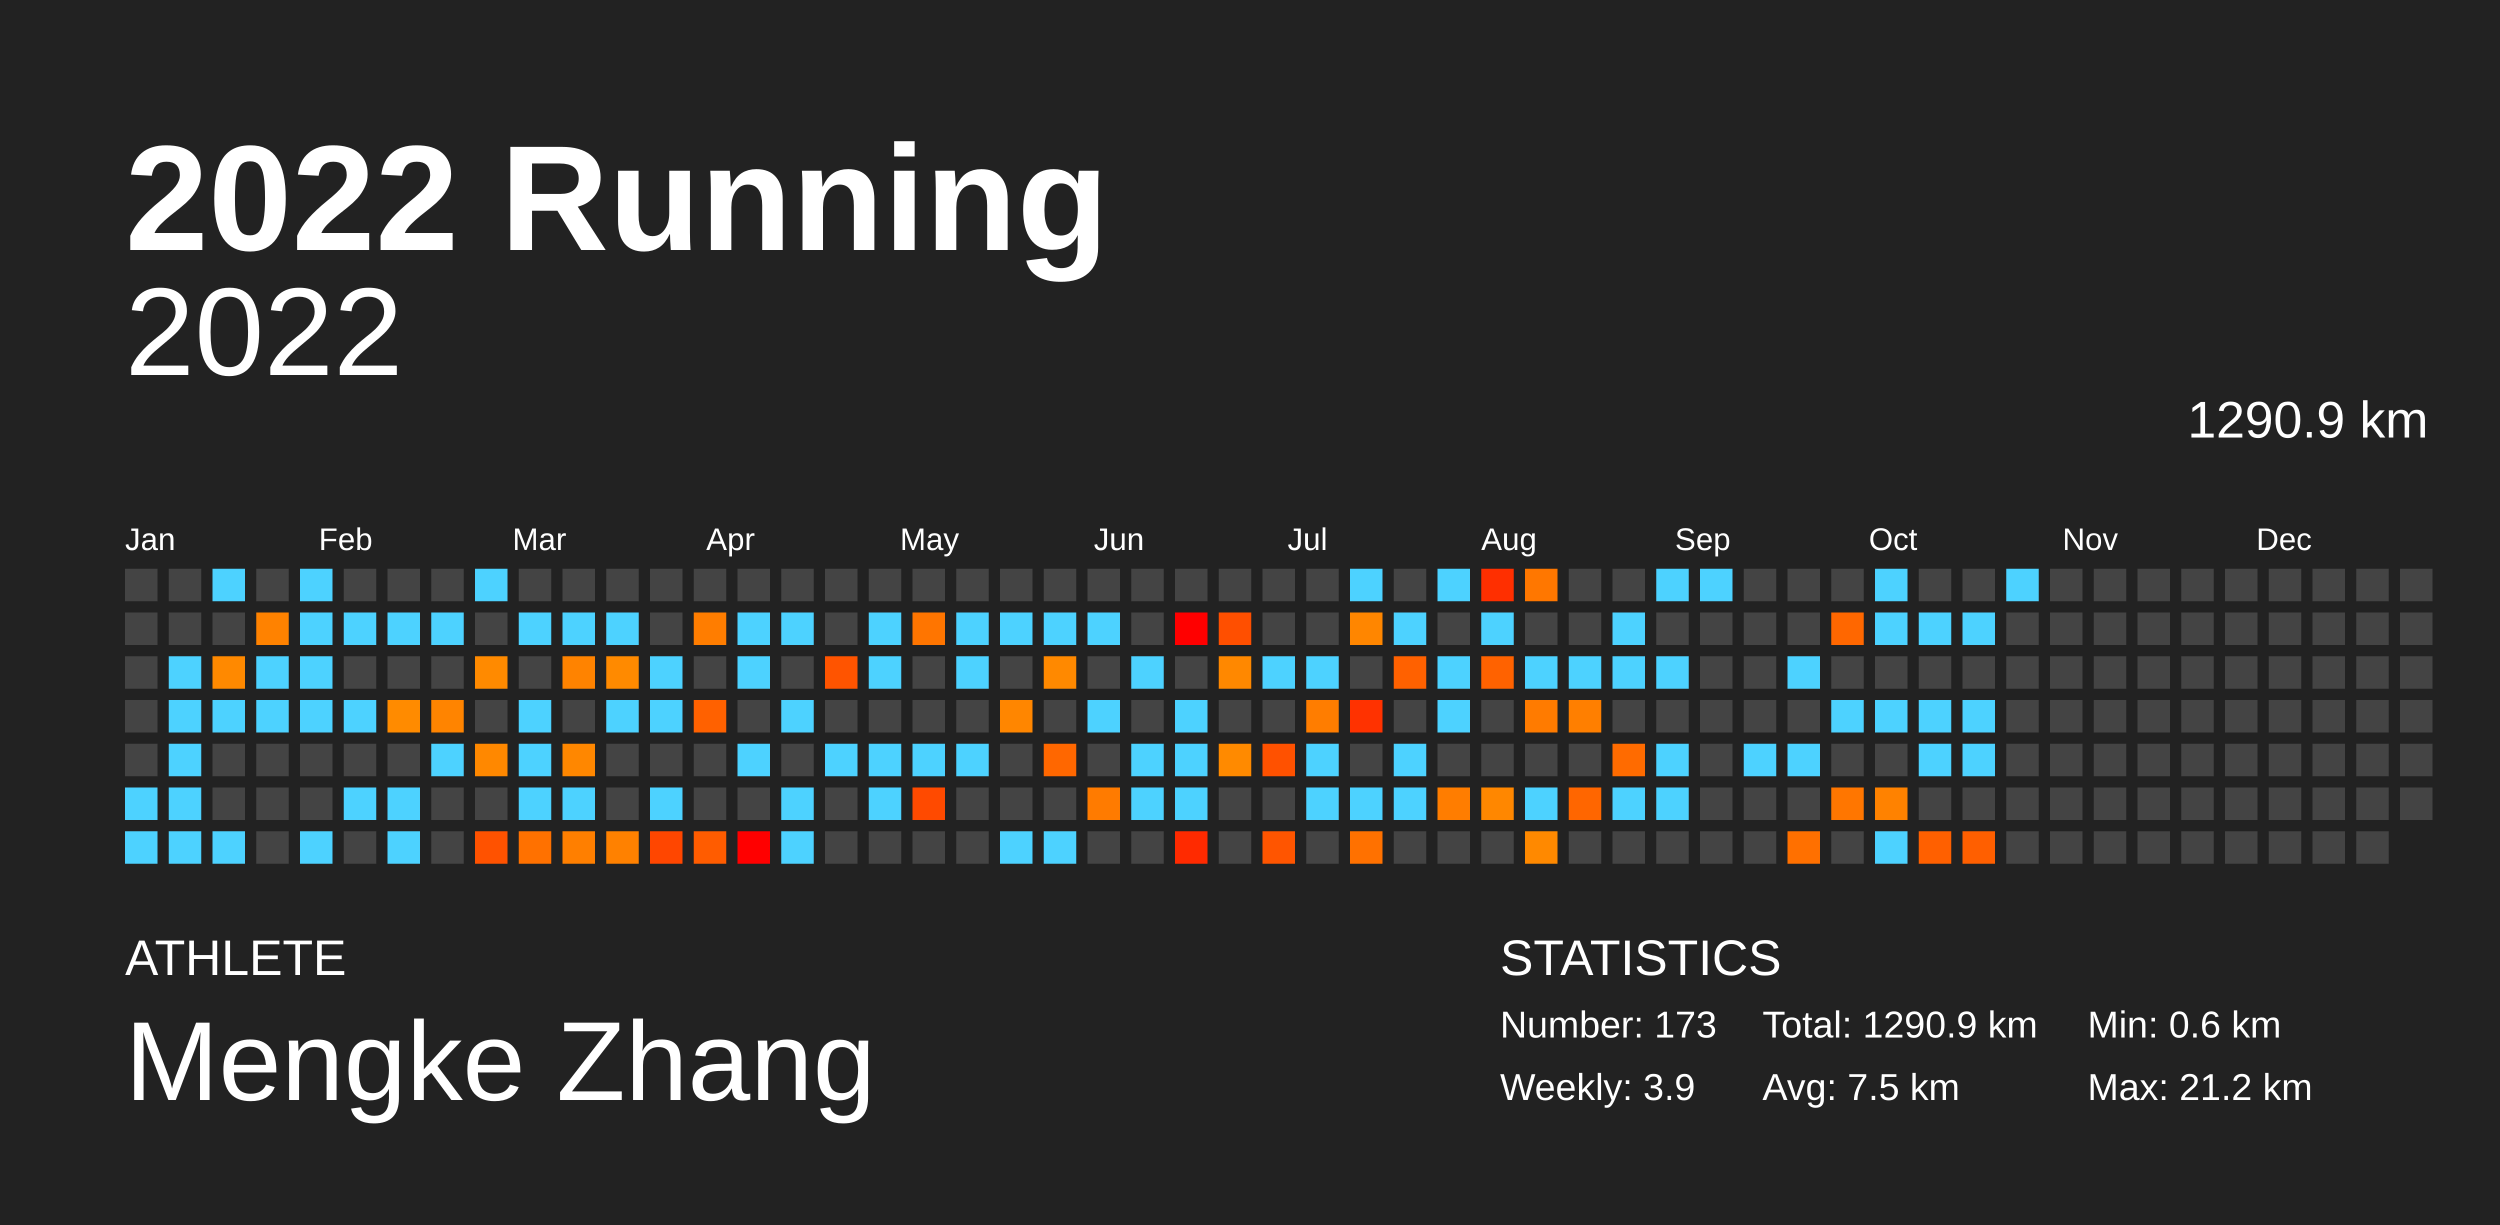
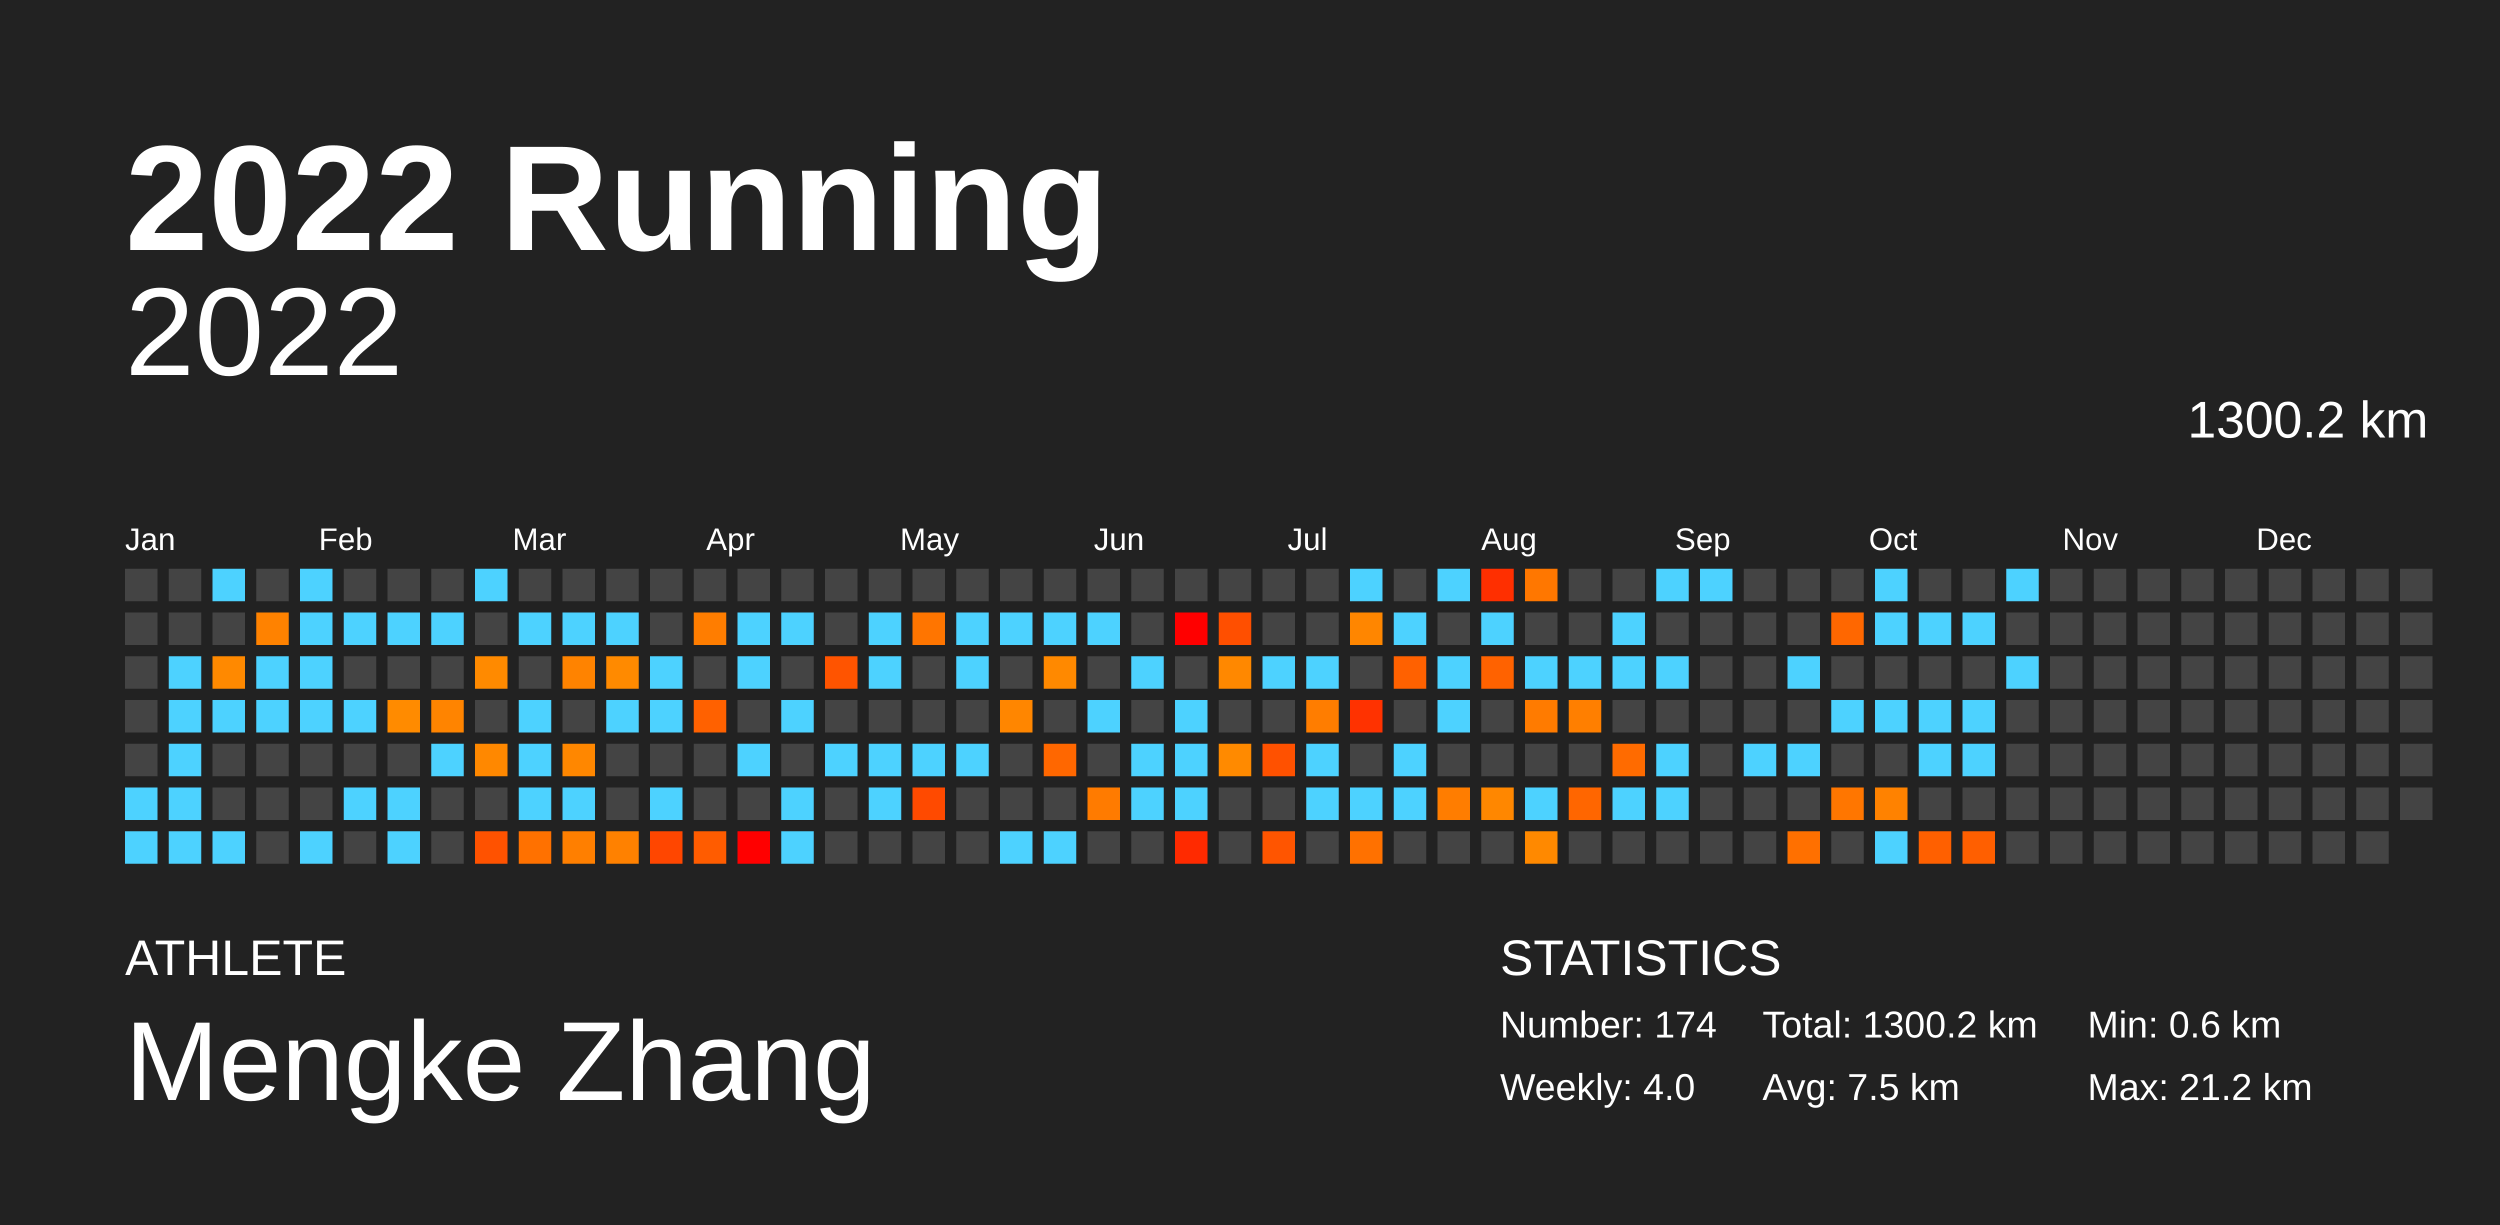
<svg xmlns="http://www.w3.org/2000/svg" baseProfile="full" height="98mm" version="1.1" viewBox="0,0,200,98" width="200mm">
  <defs />
  <rect fill="#222222" height="98" width="200" x="0" y="0" />
  <text fill="#FFFFFF" style="font-size:12px; font-family:Arial; font-weight:bold;" x="10" y="20">2022 Running</text>
  <text fill="#FFFFFF" style="font-size:4px; font-family:Arial" x="10" y="78">ATHLETE</text>
  <text fill="#FFFFFF" style="font-size:9px; font-family:Arial" x="10" y="88">Mengke Zhang</text>
  <text fill="#FFFFFF" style="font-size:4px; font-family:Arial" x="120" y="78">STATISTICS</text>
-   <text fill="#FFFFFF" style="font-size:3px; font-family:Arial" x="120" y="83">Number: 173</text>
-   <text fill="#FFFFFF" style="font-size:3px; font-family:Arial" x="120" y="88">Weekly: 3.9</text>
-   <text fill="#FFFFFF" style="font-size:3px; font-family:Arial" x="141" y="83">Total: 1290.9 km</text>
+   <text fill="#FFFFFF" style="font-size:3px; font-family:Arial" x="120" y="83">Number: 174</text>
+   <text fill="#FFFFFF" style="font-size:3px; font-family:Arial" x="120" y="88">Weekly: 4.0</text>
+   <text fill="#FFFFFF" style="font-size:3px; font-family:Arial" x="141" y="83">Total: 1300.2 km</text>
  <text fill="#FFFFFF" style="font-size:3px; font-family:Arial" x="141" y="88">Avg: 7.5 km</text>
  <text fill="#FFFFFF" style="font-size:3px; font-family:Arial" x="167" y="83">Min: 0.6 km</text>
  <text fill="#FFFFFF" style="font-size:3px; font-family:Arial" x="167" y="88">Max: 21.2 km</text>
  <text alignment-baseline="hanging" fill="#FFFFFF" style="font-size:10.0px; font-family:Arial;" x="10" y="30">2022</text>
-   <text alignment-baseline="hanging" fill="#FFFFFF" style="font-size:4.125px; font-family:Arial;" x="175" y="35">1290.9 km</text>
+   <text alignment-baseline="hanging" fill="#FFFFFF" style="font-size:4.125px; font-family:Arial;" x="175" y="35">1300.2 km</text>
  <text fill="#FFFFFF" style="font-size:2.5px; font-family:Arial" x="10.0" y="44">Jan</text>
  <text fill="#FFFFFF" style="font-size:2.5px; font-family:Arial" x="25.5" y="44">Feb</text>
  <text fill="#FFFFFF" style="font-size:2.5px; font-family:Arial" x="41.0" y="44">Mar</text>
  <text fill="#FFFFFF" style="font-size:2.5px; font-family:Arial" x="56.5" y="44">Apr</text>
  <text fill="#FFFFFF" style="font-size:2.5px; font-family:Arial" x="72.0" y="44">May</text>
  <text fill="#FFFFFF" style="font-size:2.5px; font-family:Arial" x="87.5" y="44">Jun</text>
  <text fill="#FFFFFF" style="font-size:2.5px; font-family:Arial" x="103.0" y="44">Jul</text>
  <text fill="#FFFFFF" style="font-size:2.5px; font-family:Arial" x="118.5" y="44">Aug</text>
  <text fill="#FFFFFF" style="font-size:2.5px; font-family:Arial" x="134.0" y="44">Sep</text>
  <text fill="#FFFFFF" style="font-size:2.5px; font-family:Arial" x="149.5" y="44">Oct</text>
  <text fill="#FFFFFF" style="font-size:2.5px; font-family:Arial" x="165.0" y="44">Nov</text>
  <text fill="#FFFFFF" style="font-size:2.5px; font-family:Arial" x="180.5" y="44">Dec</text>
  <rect fill="#444444" height="2.6" width="2.6" x="10.0" y="45.5" />
  <rect fill="#444444" height="2.6" width="2.6" x="10.0" y="49.0" />
  <rect fill="#444444" height="2.6" width="2.6" x="10.0" y="52.5" />
  <rect fill="#444444" height="2.6" width="2.6" x="10.0" y="56.0" />
  <rect fill="#444444" height="2.6" width="2.6" x="10.0" y="59.5" />
  <rect fill="#4dd2ff" height="2.6" width="2.6" x="10.0" y="63.0" />
  <rect fill="#4dd2ff" height="2.6" width="2.6" x="10.0" y="66.5" />
  <rect fill="#444444" height="2.6" width="2.6" x="13.5" y="45.5" />
  <rect fill="#444444" height="2.6" width="2.6" x="13.5" y="49.0" />
  <rect fill="#4dd2ff" height="2.6" width="2.6" x="13.5" y="52.5" />
  <rect fill="#4dd2ff" height="2.6" width="2.6" x="13.5" y="56.0" />
  <rect fill="#4dd2ff" height="2.6" width="2.6" x="13.5" y="59.5" />
  <rect fill="#4dd2ff" height="2.6" width="2.6" x="13.5" y="63.0" />
  <rect fill="#4dd2ff" height="2.6" width="2.6" x="13.5" y="66.5" />
  <rect fill="#4dd2ff" height="2.6" width="2.6" x="17.0" y="45.5" />
  <rect fill="#444444" height="2.6" width="2.6" x="17.0" y="49.0" />
  <rect fill="#ff8900" height="2.6" width="2.6" x="17.0" y="52.5" />
  <rect fill="#4dd2ff" height="2.6" width="2.6" x="17.0" y="56.0" />
  <rect fill="#444444" height="2.6" width="2.6" x="17.0" y="59.5" />
  <rect fill="#444444" height="2.6" width="2.6" x="17.0" y="63.0" />
  <rect fill="#4dd2ff" height="2.6" width="2.6" x="17.0" y="66.5" />
  <rect fill="#444444" height="2.6" width="2.6" x="20.5" y="45.5" />
  <rect fill="#ff8200" height="2.6" width="2.6" x="20.5" y="49.0" />
  <rect fill="#4dd2ff" height="2.6" width="2.6" x="20.5" y="52.5" />
  <rect fill="#4dd2ff" height="2.6" width="2.6" x="20.5" y="56.0" />
  <rect fill="#444444" height="2.6" width="2.6" x="20.5" y="59.5" />
  <rect fill="#444444" height="2.6" width="2.6" x="20.5" y="63.0" />
  <rect fill="#444444" height="2.6" width="2.6" x="20.5" y="66.5" />
  <rect fill="#4dd2ff" height="2.6" width="2.6" x="24.0" y="45.5" />
  <rect fill="#4dd2ff" height="2.6" width="2.6" x="24.0" y="49.0" />
  <rect fill="#4dd2ff" height="2.6" width="2.6" x="24.0" y="52.5" />
  <rect fill="#4dd2ff" height="2.6" width="2.6" x="24.0" y="56.0" />
  <rect fill="#444444" height="2.6" width="2.6" x="24.0" y="59.5" />
  <rect fill="#444444" height="2.6" width="2.6" x="24.0" y="63.0" />
  <rect fill="#4dd2ff" height="2.6" width="2.6" x="24.0" y="66.5" />
  <rect fill="#444444" height="2.6" width="2.6" x="27.5" y="45.5" />
  <rect fill="#4dd2ff" height="2.6" width="2.6" x="27.5" y="49.0" />
  <rect fill="#444444" height="2.6" width="2.6" x="27.5" y="52.5" />
  <rect fill="#4dd2ff" height="2.6" width="2.6" x="27.5" y="56.0" />
  <rect fill="#444444" height="2.6" width="2.6" x="27.5" y="59.5" />
  <rect fill="#4dd2ff" height="2.6" width="2.6" x="27.5" y="63.0" />
  <rect fill="#444444" height="2.6" width="2.6" x="27.5" y="66.5" />
  <rect fill="#444444" height="2.6" width="2.6" x="31.0" y="45.5" />
  <rect fill="#4dd2ff" height="2.6" width="2.6" x="31.0" y="49.0" />
  <rect fill="#444444" height="2.6" width="2.6" x="31.0" y="52.5" />
  <rect fill="#ff8b00" height="2.6" width="2.6" x="31.0" y="56.0" />
  <rect fill="#444444" height="2.6" width="2.6" x="31.0" y="59.5" />
  <rect fill="#4dd2ff" height="2.6" width="2.6" x="31.0" y="63.0" />
  <rect fill="#4dd2ff" height="2.6" width="2.6" x="31.0" y="66.5" />
  <rect fill="#444444" height="2.6" width="2.6" x="34.5" y="45.5" />
  <rect fill="#4dd2ff" height="2.6" width="2.6" x="34.5" y="49.0" />
  <rect fill="#444444" height="2.6" width="2.6" x="34.5" y="52.5" />
  <rect fill="#ff8400" height="2.6" width="2.6" x="34.5" y="56.0" />
  <rect fill="#4dd2ff" height="2.6" width="2.6" x="34.5" y="59.5" />
  <rect fill="#444444" height="2.6" width="2.6" x="34.5" y="63.0" />
  <rect fill="#444444" height="2.6" width="2.6" x="34.5" y="66.5" />
  <rect fill="#4dd2ff" height="2.6" width="2.6" x="38.0" y="45.5" />
  <rect fill="#444444" height="2.6" width="2.6" x="38.0" y="49.0" />
  <rect fill="#ff8a00" height="2.6" width="2.6" x="38.0" y="52.5" />
  <rect fill="#444444" height="2.6" width="2.6" x="38.0" y="56.0" />
  <rect fill="#ff8800" height="2.6" width="2.6" x="38.0" y="59.5" />
  <rect fill="#444444" height="2.6" width="2.6" x="38.0" y="63.0" />
  <rect fill="#ff5200" height="2.6" width="2.6" x="38.0" y="66.5" />
  <rect fill="#444444" height="2.6" width="2.6" x="41.5" y="45.5" />
  <rect fill="#4dd2ff" height="2.6" width="2.6" x="41.5" y="49.0" />
  <rect fill="#444444" height="2.6" width="2.6" x="41.5" y="52.5" />
  <rect fill="#4dd2ff" height="2.6" width="2.6" x="41.5" y="56.0" />
  <rect fill="#4dd2ff" height="2.6" width="2.6" x="41.5" y="59.5" />
  <rect fill="#4dd2ff" height="2.6" width="2.6" x="41.5" y="63.0" />
  <rect fill="#ff7100" height="2.6" width="2.6" x="41.5" y="66.5" />
  <rect fill="#444444" height="2.6" width="2.6" x="45.0" y="45.5" />
  <rect fill="#4dd2ff" height="2.6" width="2.6" x="45.0" y="49.0" />
  <rect fill="#ff8300" height="2.6" width="2.6" x="45.0" y="52.5" />
  <rect fill="#444444" height="2.6" width="2.6" x="45.0" y="56.0" />
  <rect fill="#ff8700" height="2.6" width="2.6" x="45.0" y="59.5" />
  <rect fill="#4dd2ff" height="2.6" width="2.6" x="45.0" y="63.0" />
  <rect fill="#ff7f00" height="2.6" width="2.6" x="45.0" y="66.5" />
  <rect fill="#444444" height="2.6" width="2.6" x="48.5" y="45.5" />
  <rect fill="#4dd2ff" height="2.6" width="2.6" x="48.5" y="49.0" />
  <rect fill="#ff8a00" height="2.6" width="2.6" x="48.5" y="52.5" />
  <rect fill="#4dd2ff" height="2.6" width="2.6" x="48.5" y="56.0" />
  <rect fill="#444444" height="2.6" width="2.6" x="48.5" y="59.5" />
  <rect fill="#444444" height="2.6" width="2.6" x="48.5" y="63.0" />
  <rect fill="#ff8100" height="2.6" width="2.6" x="48.5" y="66.5" />
  <rect fill="#444444" height="2.6" width="2.6" x="52.0" y="45.5" />
  <rect fill="#444444" height="2.6" width="2.6" x="52.0" y="49.0" />
  <rect fill="#4dd2ff" height="2.6" width="2.6" x="52.0" y="52.5" />
  <rect fill="#4dd2ff" height="2.6" width="2.6" x="52.0" y="56.0" />
  <rect fill="#444444" height="2.6" width="2.6" x="52.0" y="59.5" />
  <rect fill="#4dd2ff" height="2.6" width="2.6" x="52.0" y="63.0" />
  <rect fill="#ff4600" height="2.6" width="2.6" x="52.0" y="66.5" />
  <rect fill="#444444" height="2.6" width="2.6" x="55.5" y="45.5" />
  <rect fill="#ff7d00" height="2.6" width="2.6" x="55.5" y="49.0" />
  <rect fill="#444444" height="2.6" width="2.6" x="55.5" y="52.5" />
  <rect fill="#ff6100" height="2.6" width="2.6" x="55.5" y="56.0" />
  <rect fill="#444444" height="2.6" width="2.6" x="55.5" y="59.5" />
  <rect fill="#444444" height="2.6" width="2.6" x="55.5" y="63.0" />
  <rect fill="#ff5c00" height="2.6" width="2.6" x="55.5" y="66.5" />
  <rect fill="#444444" height="2.6" width="2.6" x="59.0" y="45.5" />
  <rect fill="#4dd2ff" height="2.6" width="2.6" x="59.0" y="49.0" />
  <rect fill="#4dd2ff" height="2.6" width="2.6" x="59.0" y="52.5" />
  <rect fill="#444444" height="2.6" width="2.6" x="59.0" y="56.0" />
  <rect fill="#4dd2ff" height="2.6" width="2.6" x="59.0" y="59.5" />
  <rect fill="#444444" height="2.6" width="2.6" x="59.0" y="63.0" />
  <rect fill="red" height="2.6" width="2.6" x="59.0" y="66.5" />
  <rect fill="#444444" height="2.6" width="2.6" x="62.5" y="45.5" />
  <rect fill="#4dd2ff" height="2.6" width="2.6" x="62.5" y="49.0" />
  <rect fill="#444444" height="2.6" width="2.6" x="62.5" y="52.5" />
  <rect fill="#4dd2ff" height="2.6" width="2.6" x="62.5" y="56.0" />
  <rect fill="#444444" height="2.6" width="2.6" x="62.5" y="59.5" />
  <rect fill="#4dd2ff" height="2.6" width="2.6" x="62.5" y="63.0" />
  <rect fill="#4dd2ff" height="2.6" width="2.6" x="62.5" y="66.5" />
  <rect fill="#444444" height="2.6" width="2.6" x="66.0" y="45.5" />
  <rect fill="#444444" height="2.6" width="2.6" x="66.0" y="49.0" />
  <rect fill="#ff5400" height="2.6" width="2.6" x="66.0" y="52.5" />
  <rect fill="#444444" height="2.6" width="2.6" x="66.0" y="56.0" />
  <rect fill="#4dd2ff" height="2.6" width="2.6" x="66.0" y="59.5" />
  <rect fill="#444444" height="2.6" width="2.6" x="66.0" y="63.0" />
  <rect fill="#444444" height="2.6" width="2.6" x="66.0" y="66.5" />
  <rect fill="#444444" height="2.6" width="2.6" x="69.5" y="45.5" />
  <rect fill="#4dd2ff" height="2.6" width="2.6" x="69.5" y="49.0" />
  <rect fill="#4dd2ff" height="2.6" width="2.6" x="69.5" y="52.5" />
  <rect fill="#444444" height="2.6" width="2.6" x="69.5" y="56.0" />
  <rect fill="#4dd2ff" height="2.6" width="2.6" x="69.5" y="59.5" />
  <rect fill="#4dd2ff" height="2.6" width="2.6" x="69.5" y="63.0" />
  <rect fill="#444444" height="2.6" width="2.6" x="69.5" y="66.5" />
  <rect fill="#444444" height="2.6" width="2.6" x="73.0" y="45.5" />
  <rect fill="#ff7500" height="2.6" width="2.6" x="73.0" y="49.0" />
  <rect fill="#444444" height="2.6" width="2.6" x="73.0" y="52.5" />
  <rect fill="#444444" height="2.6" width="2.6" x="73.0" y="56.0" />
  <rect fill="#4dd2ff" height="2.6" width="2.6" x="73.0" y="59.5" />
  <rect fill="#ff4a00" height="2.6" width="2.6" x="73.0" y="63.0" />
  <rect fill="#444444" height="2.6" width="2.6" x="73.0" y="66.5" />
  <rect fill="#444444" height="2.6" width="2.6" x="76.5" y="45.5" />
  <rect fill="#4dd2ff" height="2.6" width="2.6" x="76.5" y="49.0" />
  <rect fill="#4dd2ff" height="2.6" width="2.6" x="76.5" y="52.5" />
  <rect fill="#444444" height="2.6" width="2.6" x="76.5" y="56.0" />
  <rect fill="#4dd2ff" height="2.6" width="2.6" x="76.5" y="59.5" />
  <rect fill="#444444" height="2.6" width="2.6" x="76.5" y="63.0" />
  <rect fill="#444444" height="2.6" width="2.6" x="76.5" y="66.5" />
  <rect fill="#444444" height="2.6" width="2.6" x="80.0" y="45.5" />
  <rect fill="#4dd2ff" height="2.6" width="2.6" x="80.0" y="49.0" />
  <rect fill="#444444" height="2.6" width="2.6" x="80.0" y="52.5" />
  <rect fill="#ff8600" height="2.6" width="2.6" x="80.0" y="56.0" />
  <rect fill="#444444" height="2.6" width="2.6" x="80.0" y="59.5" />
  <rect fill="#444444" height="2.6" width="2.6" x="80.0" y="63.0" />
  <rect fill="#4dd2ff" height="2.6" width="2.6" x="80.0" y="66.5" />
  <rect fill="#444444" height="2.6" width="2.6" x="83.5" y="45.5" />
  <rect fill="#4dd2ff" height="2.6" width="2.6" x="83.5" y="49.0" />
  <rect fill="#ff8900" height="2.6" width="2.6" x="83.5" y="52.5" />
  <rect fill="#444444" height="2.6" width="2.6" x="83.5" y="56.0" />
  <rect fill="#ff6700" height="2.6" width="2.6" x="83.5" y="59.5" />
  <rect fill="#444444" height="2.6" width="2.6" x="83.5" y="63.0" />
  <rect fill="#4dd2ff" height="2.6" width="2.6" x="83.5" y="66.5" />
  <rect fill="#444444" height="2.6" width="2.6" x="87.0" y="45.5" />
  <rect fill="#4dd2ff" height="2.6" width="2.6" x="87.0" y="49.0" />
  <rect fill="#444444" height="2.6" width="2.6" x="87.0" y="52.5" />
  <rect fill="#4dd2ff" height="2.6" width="2.6" x="87.0" y="56.0" />
  <rect fill="#444444" height="2.6" width="2.6" x="87.0" y="59.5" />
  <rect fill="#ff7b00" height="2.6" width="2.6" x="87.0" y="63.0" />
  <rect fill="#444444" height="2.6" width="2.6" x="87.0" y="66.5" />
  <rect fill="#444444" height="2.6" width="2.6" x="90.5" y="45.5" />
  <rect fill="#444444" height="2.6" width="2.6" x="90.5" y="49.0" />
  <rect fill="#4dd2ff" height="2.6" width="2.6" x="90.5" y="52.5" />
  <rect fill="#444444" height="2.6" width="2.6" x="90.5" y="56.0" />
  <rect fill="#4dd2ff" height="2.6" width="2.6" x="90.5" y="59.5" />
  <rect fill="#4dd2ff" height="2.6" width="2.6" x="90.5" y="63.0" />
  <rect fill="#444444" height="2.6" width="2.6" x="90.5" y="66.5" />
  <rect fill="#444444" height="2.6" width="2.6" x="94.0" y="45.5" />
  <rect fill="red" height="2.6" width="2.6" x="94.0" y="49.0" />
  <rect fill="#444444" height="2.6" width="2.6" x="94.0" y="52.5" />
  <rect fill="#4dd2ff" height="2.6" width="2.6" x="94.0" y="56.0" />
  <rect fill="#4dd2ff" height="2.6" width="2.6" x="94.0" y="59.5" />
  <rect fill="#4dd2ff" height="2.6" width="2.6" x="94.0" y="63.0" />
  <rect fill="#ff2a00" height="2.6" width="2.6" x="94.0" y="66.5" />
  <rect fill="#444444" height="2.6" width="2.6" x="97.5" y="45.5" />
  <rect fill="#ff4f00" height="2.6" width="2.6" x="97.5" y="49.0" />
  <rect fill="#ff8800" height="2.6" width="2.6" x="97.5" y="52.5" />
  <rect fill="#444444" height="2.6" width="2.6" x="97.5" y="56.0" />
  <rect fill="#ff8a00" height="2.6" width="2.6" x="97.5" y="59.5" />
  <rect fill="#444444" height="2.6" width="2.6" x="97.5" y="63.0" />
  <rect fill="#444444" height="2.6" width="2.6" x="97.5" y="66.5" />
  <rect fill="#444444" height="2.6" width="2.6" x="101.0" y="45.5" />
  <rect fill="#444444" height="2.6" width="2.6" x="101.0" y="49.0" />
  <rect fill="#4dd2ff" height="2.6" width="2.6" x="101.0" y="52.5" />
  <rect fill="#444444" height="2.6" width="2.6" x="101.0" y="56.0" />
  <rect fill="#ff5100" height="2.6" width="2.6" x="101.0" y="59.5" />
  <rect fill="#444444" height="2.6" width="2.6" x="101.0" y="63.0" />
  <rect fill="#ff5500" height="2.6" width="2.6" x="101.0" y="66.5" />
  <rect fill="#444444" height="2.6" width="2.6" x="104.5" y="45.5" />
  <rect fill="#444444" height="2.6" width="2.6" x="104.5" y="49.0" />
  <rect fill="#4dd2ff" height="2.6" width="2.6" x="104.5" y="52.5" />
  <rect fill="#ff7d00" height="2.6" width="2.6" x="104.5" y="56.0" />
  <rect fill="#4dd2ff" height="2.6" width="2.6" x="104.5" y="59.5" />
  <rect fill="#4dd2ff" height="2.6" width="2.6" x="104.5" y="63.0" />
  <rect fill="#444444" height="2.6" width="2.6" x="104.5" y="66.5" />
  <rect fill="#4dd2ff" height="2.6" width="2.6" x="108.0" y="45.5" />
  <rect fill="#ff8600" height="2.6" width="2.6" x="108.0" y="49.0" />
  <rect fill="#444444" height="2.6" width="2.6" x="108.0" y="52.5" />
  <rect fill="#ff3200" height="2.6" width="2.6" x="108.0" y="56.0" />
  <rect fill="#444444" height="2.6" width="2.6" x="108.0" y="59.5" />
  <rect fill="#4dd2ff" height="2.6" width="2.6" x="108.0" y="63.0" />
  <rect fill="#ff7100" height="2.6" width="2.6" x="108.0" y="66.5" />
  <rect fill="#444444" height="2.6" width="2.6" x="111.5" y="45.5" />
  <rect fill="#4dd2ff" height="2.6" width="2.6" x="111.5" y="49.0" />
  <rect fill="#ff6100" height="2.6" width="2.6" x="111.5" y="52.5" />
  <rect fill="#444444" height="2.6" width="2.6" x="111.5" y="56.0" />
  <rect fill="#4dd2ff" height="2.6" width="2.6" x="111.5" y="59.5" />
  <rect fill="#4dd2ff" height="2.6" width="2.6" x="111.5" y="63.0" />
  <rect fill="#444444" height="2.6" width="2.6" x="111.5" y="66.5" />
  <rect fill="#4dd2ff" height="2.6" width="2.6" x="115.0" y="45.5" />
  <rect fill="#444444" height="2.6" width="2.6" x="115.0" y="49.0" />
  <rect fill="#4dd2ff" height="2.6" width="2.6" x="115.0" y="52.5" />
  <rect fill="#4dd2ff" height="2.6" width="2.6" x="115.0" y="56.0" />
  <rect fill="#444444" height="2.6" width="2.6" x="115.0" y="59.5" />
  <rect fill="#ff7d00" height="2.6" width="2.6" x="115.0" y="63.0" />
  <rect fill="#444444" height="2.6" width="2.6" x="115.0" y="66.5" />
  <rect fill="#ff2f00" height="2.6" width="2.6" x="118.5" y="45.5" />
  <rect fill="#4dd2ff" height="2.6" width="2.6" x="118.5" y="49.0" />
  <rect fill="#ff6200" height="2.6" width="2.6" x="118.5" y="52.5" />
  <rect fill="#444444" height="2.6" width="2.6" x="118.5" y="56.0" />
  <rect fill="#444444" height="2.6" width="2.6" x="118.5" y="59.5" />
  <rect fill="#ff8700" height="2.6" width="2.6" x="118.5" y="63.0" />
  <rect fill="#444444" height="2.6" width="2.6" x="118.5" y="66.5" />
  <rect fill="#ff7700" height="2.6" width="2.6" x="122.0" y="45.5" />
  <rect fill="#444444" height="2.6" width="2.6" x="122.0" y="49.0" />
  <rect fill="#4dd2ff" height="2.6" width="2.6" x="122.0" y="52.5" />
  <rect fill="#ff7b00" height="2.6" width="2.6" x="122.0" y="56.0" />
  <rect fill="#444444" height="2.6" width="2.6" x="122.0" y="59.5" />
  <rect fill="#4dd2ff" height="2.6" width="2.6" x="122.0" y="63.0" />
  <rect fill="#ff8900" height="2.6" width="2.6" x="122.0" y="66.5" />
  <rect fill="#444444" height="2.6" width="2.6" x="125.5" y="45.5" />
  <rect fill="#444444" height="2.6" width="2.6" x="125.5" y="49.0" />
  <rect fill="#4dd2ff" height="2.6" width="2.6" x="125.5" y="52.5" />
  <rect fill="#ff7f00" height="2.6" width="2.6" x="125.5" y="56.0" />
  <rect fill="#444444" height="2.6" width="2.6" x="125.5" y="59.5" />
  <rect fill="#ff6600" height="2.6" width="2.6" x="125.5" y="63.0" />
  <rect fill="#444444" height="2.6" width="2.6" x="125.5" y="66.5" />
  <rect fill="#444444" height="2.6" width="2.6" x="129.0" y="45.5" />
  <rect fill="#4dd2ff" height="2.6" width="2.6" x="129.0" y="49.0" />
  <rect fill="#4dd2ff" height="2.6" width="2.6" x="129.0" y="52.5" />
  <rect fill="#444444" height="2.6" width="2.6" x="129.0" y="56.0" />
  <rect fill="#ff6b00" height="2.6" width="2.6" x="129.0" y="59.5" />
  <rect fill="#4dd2ff" height="2.6" width="2.6" x="129.0" y="63.0" />
  <rect fill="#444444" height="2.6" width="2.6" x="129.0" y="66.5" />
  <rect fill="#4dd2ff" height="2.6" width="2.6" x="132.5" y="45.5" />
  <rect fill="#444444" height="2.6" width="2.6" x="132.5" y="49.0" />
  <rect fill="#4dd2ff" height="2.6" width="2.6" x="132.5" y="52.5" />
  <rect fill="#444444" height="2.6" width="2.6" x="132.5" y="56.0" />
  <rect fill="#4dd2ff" height="2.6" width="2.6" x="132.5" y="59.5" />
  <rect fill="#4dd2ff" height="2.6" width="2.6" x="132.5" y="63.0" />
  <rect fill="#444444" height="2.6" width="2.6" x="132.5" y="66.5" />
  <rect fill="#4dd2ff" height="2.6" width="2.6" x="136.0" y="45.5" />
  <rect fill="#444444" height="2.6" width="2.6" x="136.0" y="49.0" />
  <rect fill="#444444" height="2.6" width="2.6" x="136.0" y="52.5" />
  <rect fill="#444444" height="2.6" width="2.6" x="136.0" y="56.0" />
  <rect fill="#444444" height="2.6" width="2.6" x="136.0" y="59.5" />
  <rect fill="#444444" height="2.6" width="2.6" x="136.0" y="63.0" />
  <rect fill="#444444" height="2.6" width="2.6" x="136.0" y="66.5" />
  <rect fill="#444444" height="2.6" width="2.6" x="139.5" y="45.5" />
  <rect fill="#444444" height="2.6" width="2.6" x="139.5" y="49.0" />
  <rect fill="#444444" height="2.6" width="2.6" x="139.5" y="52.5" />
  <rect fill="#444444" height="2.6" width="2.6" x="139.5" y="56.0" />
  <rect fill="#4dd2ff" height="2.6" width="2.6" x="139.5" y="59.5" />
  <rect fill="#444444" height="2.6" width="2.6" x="139.5" y="63.0" />
  <rect fill="#444444" height="2.6" width="2.6" x="139.5" y="66.5" />
  <rect fill="#444444" height="2.6" width="2.6" x="143.0" y="45.5" />
  <rect fill="#444444" height="2.6" width="2.6" x="143.0" y="49.0" />
  <rect fill="#4dd2ff" height="2.6" width="2.6" x="143.0" y="52.5" />
  <rect fill="#444444" height="2.6" width="2.6" x="143.0" y="56.0" />
  <rect fill="#4dd2ff" height="2.6" width="2.6" x="143.0" y="59.5" />
  <rect fill="#444444" height="2.6" width="2.6" x="143.0" y="63.0" />
  <rect fill="#ff7000" height="2.6" width="2.6" x="143.0" y="66.5" />
  <rect fill="#444444" height="2.6" width="2.6" x="146.5" y="45.5" />
  <rect fill="#ff6700" height="2.6" width="2.6" x="146.5" y="49.0" />
  <rect fill="#444444" height="2.6" width="2.6" x="146.5" y="52.5" />
  <rect fill="#4dd2ff" height="2.6" width="2.6" x="146.5" y="56.0" />
  <rect fill="#444444" height="2.6" width="2.6" x="146.5" y="59.5" />
  <rect fill="#ff7600" height="2.6" width="2.6" x="146.5" y="63.0" />
  <rect fill="#444444" height="2.6" width="2.6" x="146.5" y="66.5" />
  <rect fill="#4dd2ff" height="2.6" width="2.6" x="150.0" y="45.5" />
  <rect fill="#4dd2ff" height="2.6" width="2.6" x="150.0" y="49.0" />
  <rect fill="#444444" height="2.6" width="2.6" x="150.0" y="52.5" />
  <rect fill="#4dd2ff" height="2.6" width="2.6" x="150.0" y="56.0" />
  <rect fill="#444444" height="2.6" width="2.6" x="150.0" y="59.5" />
  <rect fill="#ff8200" height="2.6" width="2.6" x="150.0" y="63.0" />
  <rect fill="#4dd2ff" height="2.6" width="2.6" x="150.0" y="66.5" />
  <rect fill="#444444" height="2.6" width="2.6" x="153.5" y="45.5" />
  <rect fill="#4dd2ff" height="2.6" width="2.6" x="153.5" y="49.0" />
  <rect fill="#444444" height="2.6" width="2.6" x="153.5" y="52.5" />
  <rect fill="#4dd2ff" height="2.6" width="2.6" x="153.5" y="56.0" />
  <rect fill="#4dd2ff" height="2.6" width="2.6" x="153.5" y="59.5" />
  <rect fill="#444444" height="2.6" width="2.6" x="153.5" y="63.0" />
  <rect fill="#ff6000" height="2.6" width="2.6" x="153.5" y="66.5" />
  <rect fill="#444444" height="2.6" width="2.6" x="157.0" y="45.5" />
  <rect fill="#4dd2ff" height="2.6" width="2.6" x="157.0" y="49.0" />
  <rect fill="#444444" height="2.6" width="2.6" x="157.0" y="52.5" />
  <rect fill="#4dd2ff" height="2.6" width="2.6" x="157.0" y="56.0" />
  <rect fill="#4dd2ff" height="2.6" width="2.6" x="157.0" y="59.5" />
  <rect fill="#444444" height="2.6" width="2.6" x="157.0" y="63.0" />
  <rect fill="#ff5f00" height="2.6" width="2.6" x="157.0" y="66.5" />
  <rect fill="#4dd2ff" height="2.6" width="2.6" x="160.5" y="45.5" />
  <rect fill="#444444" height="2.6" width="2.6" x="160.5" y="49.0" />
-   <rect fill="#444444" height="2.6" width="2.6" x="160.5" y="52.5" />
+   <rect fill="#4dd2ff" height="2.6" width="2.6" x="160.5" y="52.5" />
  <rect fill="#444444" height="2.6" width="2.6" x="160.5" y="56.0" />
  <rect fill="#444444" height="2.6" width="2.6" x="160.5" y="59.5" />
  <rect fill="#444444" height="2.6" width="2.6" x="160.5" y="63.0" />
  <rect fill="#444444" height="2.6" width="2.6" x="160.5" y="66.5" />
  <rect fill="#444444" height="2.6" width="2.6" x="164.0" y="45.5" />
  <rect fill="#444444" height="2.6" width="2.6" x="164.0" y="49.0" />
  <rect fill="#444444" height="2.6" width="2.6" x="164.0" y="52.5" />
  <rect fill="#444444" height="2.6" width="2.6" x="164.0" y="56.0" />
  <rect fill="#444444" height="2.6" width="2.6" x="164.0" y="59.5" />
  <rect fill="#444444" height="2.6" width="2.6" x="164.0" y="63.0" />
  <rect fill="#444444" height="2.6" width="2.6" x="164.0" y="66.5" />
  <rect fill="#444444" height="2.6" width="2.6" x="167.5" y="45.5" />
  <rect fill="#444444" height="2.6" width="2.6" x="167.5" y="49.0" />
  <rect fill="#444444" height="2.6" width="2.6" x="167.5" y="52.5" />
  <rect fill="#444444" height="2.6" width="2.6" x="167.5" y="56.0" />
  <rect fill="#444444" height="2.6" width="2.6" x="167.5" y="59.5" />
  <rect fill="#444444" height="2.6" width="2.6" x="167.5" y="63.0" />
  <rect fill="#444444" height="2.6" width="2.6" x="167.5" y="66.5" />
  <rect fill="#444444" height="2.6" width="2.6" x="171.0" y="45.5" />
  <rect fill="#444444" height="2.6" width="2.6" x="171.0" y="49.0" />
  <rect fill="#444444" height="2.6" width="2.6" x="171.0" y="52.5" />
  <rect fill="#444444" height="2.6" width="2.6" x="171.0" y="56.0" />
  <rect fill="#444444" height="2.6" width="2.6" x="171.0" y="59.5" />
  <rect fill="#444444" height="2.6" width="2.6" x="171.0" y="63.0" />
  <rect fill="#444444" height="2.6" width="2.6" x="171.0" y="66.5" />
  <rect fill="#444444" height="2.6" width="2.6" x="174.5" y="45.5" />
  <rect fill="#444444" height="2.6" width="2.6" x="174.5" y="49.0" />
  <rect fill="#444444" height="2.6" width="2.6" x="174.5" y="52.5" />
  <rect fill="#444444" height="2.6" width="2.6" x="174.5" y="56.0" />
  <rect fill="#444444" height="2.6" width="2.6" x="174.5" y="59.5" />
  <rect fill="#444444" height="2.6" width="2.6" x="174.5" y="63.0" />
  <rect fill="#444444" height="2.6" width="2.6" x="174.5" y="66.5" />
  <rect fill="#444444" height="2.6" width="2.6" x="178.0" y="45.5" />
  <rect fill="#444444" height="2.6" width="2.6" x="178.0" y="49.0" />
  <rect fill="#444444" height="2.6" width="2.6" x="178.0" y="52.5" />
  <rect fill="#444444" height="2.6" width="2.6" x="178.0" y="56.0" />
  <rect fill="#444444" height="2.6" width="2.6" x="178.0" y="59.5" />
  <rect fill="#444444" height="2.6" width="2.6" x="178.0" y="63.0" />
  <rect fill="#444444" height="2.6" width="2.6" x="178.0" y="66.5" />
  <rect fill="#444444" height="2.6" width="2.6" x="181.5" y="45.5" />
  <rect fill="#444444" height="2.6" width="2.6" x="181.5" y="49.0" />
  <rect fill="#444444" height="2.6" width="2.6" x="181.5" y="52.5" />
  <rect fill="#444444" height="2.6" width="2.6" x="181.5" y="56.0" />
  <rect fill="#444444" height="2.6" width="2.6" x="181.5" y="59.5" />
  <rect fill="#444444" height="2.6" width="2.6" x="181.5" y="63.0" />
  <rect fill="#444444" height="2.6" width="2.6" x="181.5" y="66.5" />
  <rect fill="#444444" height="2.6" width="2.6" x="185.0" y="45.5" />
  <rect fill="#444444" height="2.6" width="2.6" x="185.0" y="49.0" />
  <rect fill="#444444" height="2.6" width="2.6" x="185.0" y="52.5" />
  <rect fill="#444444" height="2.6" width="2.6" x="185.0" y="56.0" />
  <rect fill="#444444" height="2.6" width="2.6" x="185.0" y="59.5" />
  <rect fill="#444444" height="2.6" width="2.6" x="185.0" y="63.0" />
  <rect fill="#444444" height="2.6" width="2.6" x="185.0" y="66.5" />
  <rect fill="#444444" height="2.6" width="2.6" x="188.5" y="45.5" />
  <rect fill="#444444" height="2.6" width="2.6" x="188.5" y="49.0" />
  <rect fill="#444444" height="2.6" width="2.6" x="188.5" y="52.5" />
  <rect fill="#444444" height="2.6" width="2.6" x="188.5" y="56.0" />
  <rect fill="#444444" height="2.6" width="2.6" x="188.5" y="59.5" />
  <rect fill="#444444" height="2.6" width="2.6" x="188.5" y="63.0" />
  <rect fill="#444444" height="2.6" width="2.6" x="188.5" y="66.5" />
  <rect fill="#444444" height="2.6" width="2.6" x="192.0" y="45.5" />
  <rect fill="#444444" height="2.6" width="2.6" x="192.0" y="49.0" />
  <rect fill="#444444" height="2.6" width="2.6" x="192.0" y="52.5" />
  <rect fill="#444444" height="2.6" width="2.6" x="192.0" y="56.0" />
  <rect fill="#444444" height="2.6" width="2.6" x="192.0" y="59.5" />
  <rect fill="#444444" height="2.6" width="2.6" x="192.0" y="63.0" />
</svg>
